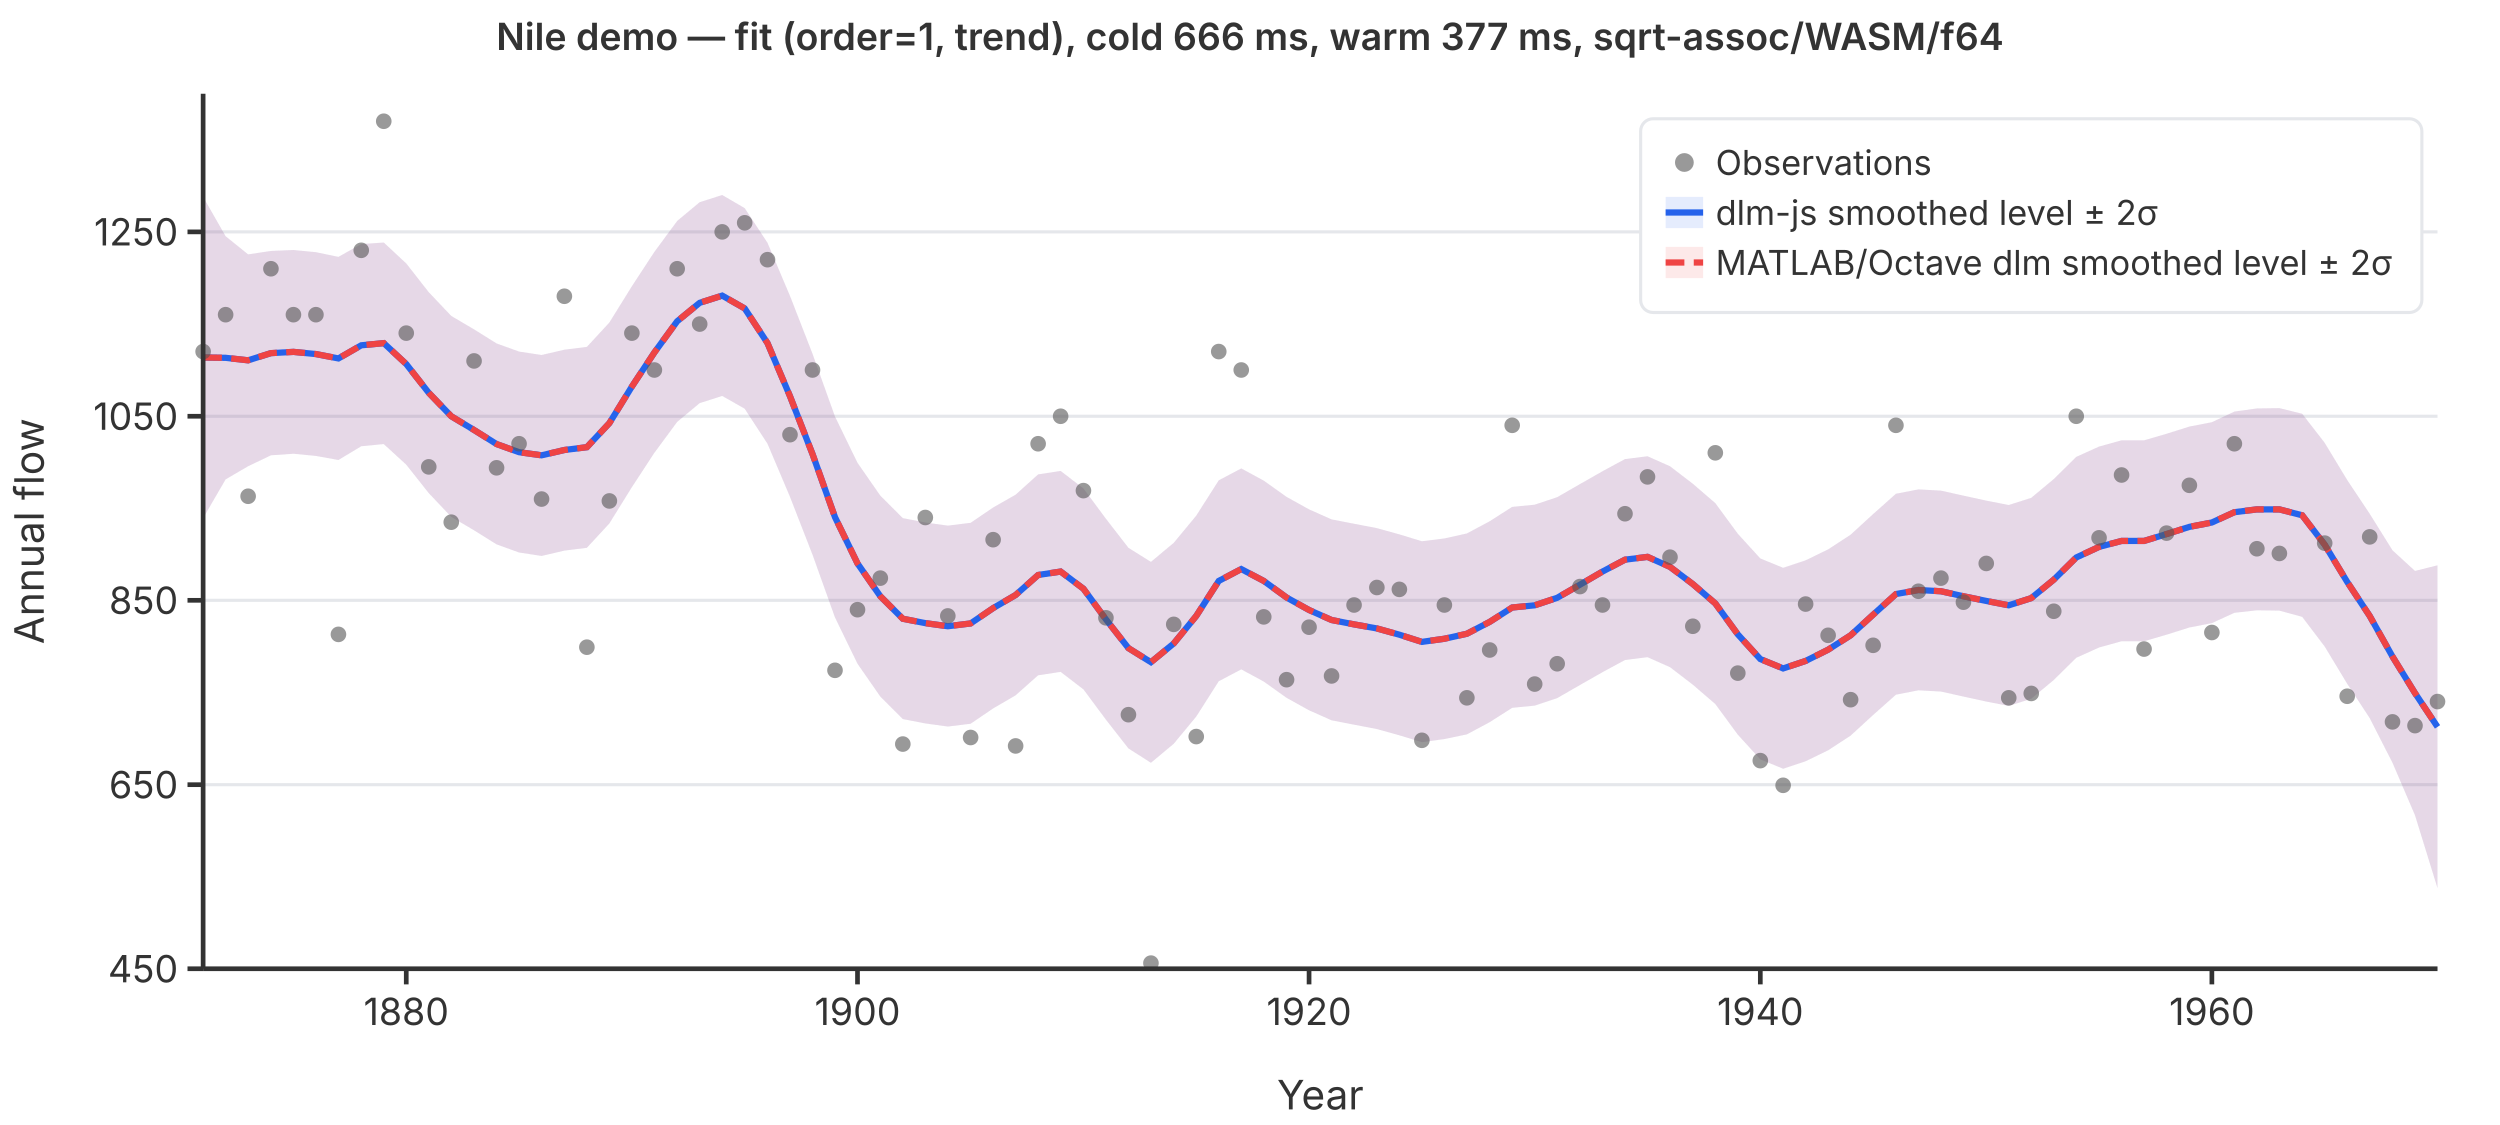
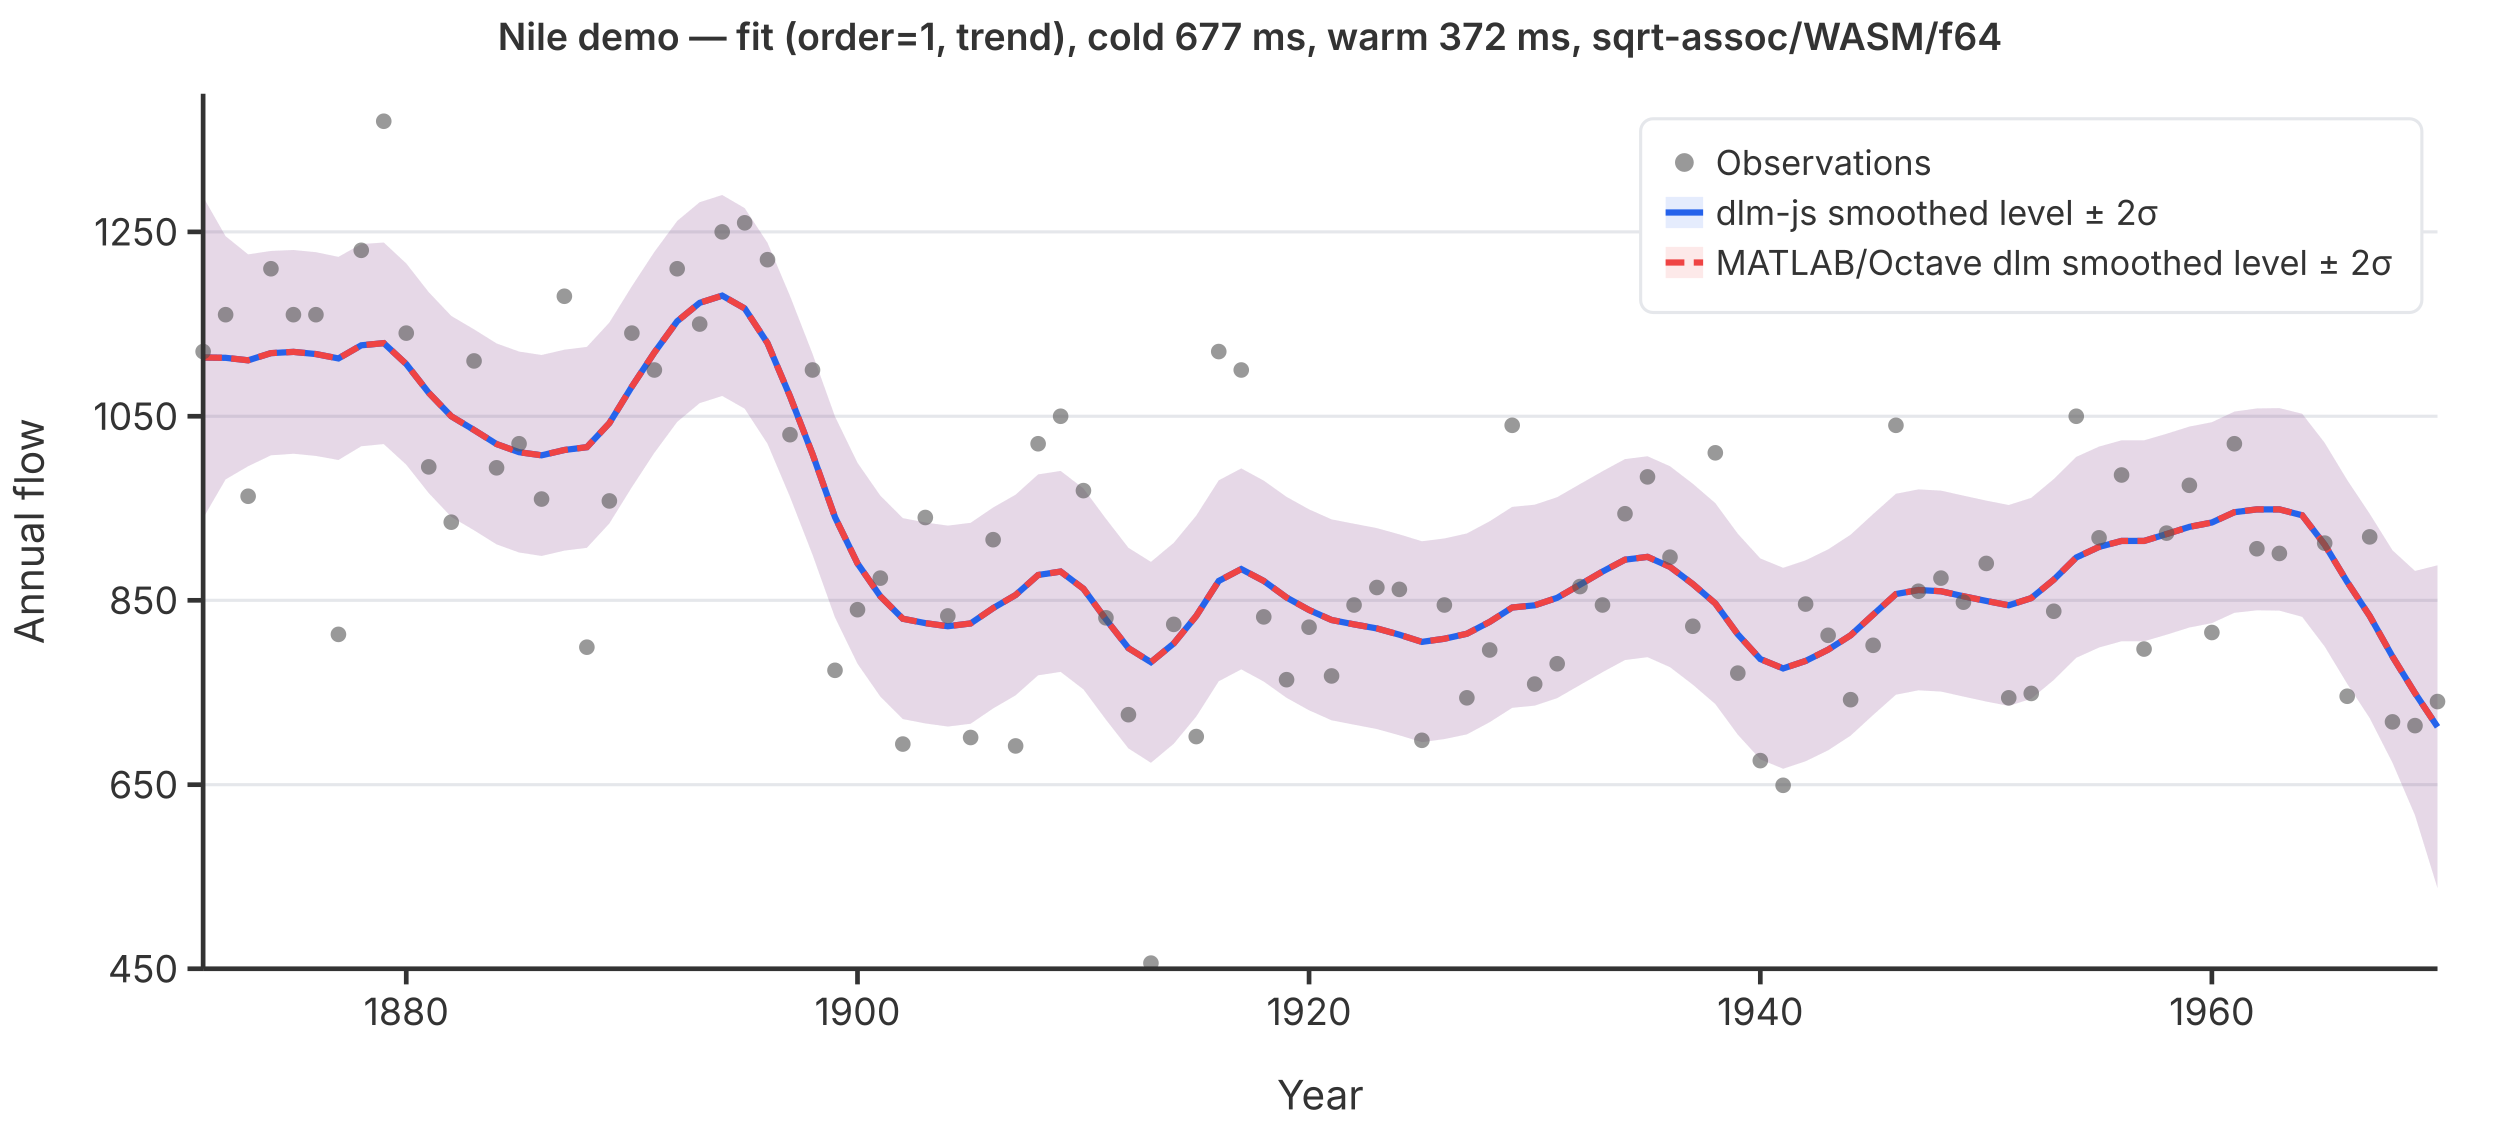
<svg xmlns="http://www.w3.org/2000/svg" viewBox="0 0 800 360" font-family="system-ui,-apple-system,sans-serif" font-size="12">
  <rect width="800" height="360" fill="white" />
  <line x1="65" y1="310.0" x2="780" y2="310.0" stroke="#e5e7eb" stroke-width="1" />
  <line x1="65" y1="251.1" x2="780" y2="251.1" stroke="#e5e7eb" stroke-width="1" />
  <line x1="65" y1="192.1" x2="780" y2="192.1" stroke="#e5e7eb" stroke-width="1" />
  <line x1="65" y1="133.2" x2="780" y2="133.2" stroke="#e5e7eb" stroke-width="1" />
  <line x1="65" y1="74.2" x2="780" y2="74.2" stroke="#e5e7eb" stroke-width="1" />
  <path d="M65.0,63.0L72.2,75.6L79.4,81.4L86.7,80.3L93.9,80.0L101.1,80.7L108.3,82.2L115.6,78.1L122.8,77.6L130.0,84.3L137.2,93.5L144.4,101.1L151.7,105.4L158.9,109.9L166.1,112.5L173.3,113.6L180.6,111.9L187.8,111.0L195.0,103.2L202.2,91.6L209.4,80.6L216.7,70.7L223.9,64.7L231.1,62.4L238.3,66.6L245.6,77.7L252.8,94.7L260.0,113.2L267.2,133.3L274.4,148.1L281.7,158.6L288.9,165.8L296.1,167.2L303.3,168.2L310.6,167.3L317.8,162.4L325.0,158.3L332.2,151.8L339.4,150.7L346.7,156.3L353.9,166.0L361.1,175.3L368.3,179.8L375.6,173.7L382.8,165.0L390.0,153.7L397.2,149.9L404.4,153.8L411.7,159.0L418.9,163.0L426.1,166.2L433.3,167.6L440.6,169.0L447.8,171.0L455.0,173.2L462.2,172.3L469.4,170.7L476.7,166.8L483.9,162.2L491.1,161.5L498.3,159.1L505.6,154.9L512.8,150.8L520.0,146.9L527.2,146.0L534.4,149.2L541.7,154.8L548.9,161.0L556.1,170.8L563.3,178.7L570.6,181.7L577.8,179.3L585.0,175.8L592.2,171.1L599.4,164.5L606.7,158.0L613.9,156.6L621.1,157.0L628.3,158.6L635.6,160.2L642.8,161.6L650.0,159.3L657.2,153.3L664.4,146.2L671.7,142.9L678.9,140.9L686.1,140.9L693.3,138.8L700.6,136.5L707.8,135.1L715.0,131.7L722.2,130.7L729.4,130.6L736.7,132.4L743.9,141.7L751.1,153.6L758.3,164.4L765.6,176.1L772.8,182.7L780.0,180.9L780.0,284.2L772.8,260.9L765.6,244.1L758.3,229.8L751.1,218.8L743.9,206.9L736.7,197.4L729.4,195.4L722.2,195.3L715.0,196.1L707.8,199.4L700.6,200.8L693.3,203.1L686.1,205.2L678.9,205.2L671.7,207.2L664.4,210.5L657.2,217.6L650.0,223.6L642.8,225.9L635.6,224.5L628.3,222.9L621.1,221.3L613.9,220.9L606.7,222.3L599.4,228.8L592.2,235.4L585.0,240.1L577.8,243.6L570.6,246.0L563.3,243.0L556.1,235.1L548.9,225.3L541.7,219.1L534.4,213.5L527.2,210.3L520.0,211.2L512.8,215.1L505.6,219.2L498.3,223.4L491.1,225.8L483.9,226.5L476.7,231.1L469.4,235.0L462.2,236.5L455.0,237.5L447.8,235.3L440.6,233.3L433.3,231.9L426.1,230.5L418.9,227.3L411.7,223.3L404.4,218.1L397.2,214.2L390.0,218.0L382.8,229.3L375.6,238.0L368.3,244.1L361.1,239.5L353.9,230.3L346.7,220.6L339.4,215.0L332.2,216.1L325.0,222.5L317.8,226.7L310.6,231.6L303.3,232.5L296.1,231.5L288.9,230.1L281.7,222.9L274.4,212.4L267.2,197.6L260.0,177.5L252.8,159.0L245.6,142.0L238.3,130.8L231.1,126.7L223.9,129.0L216.7,135.0L209.4,144.9L202.2,155.9L195.0,167.5L187.8,175.3L180.6,176.2L173.3,177.9L166.1,176.8L158.9,174.2L151.7,169.7L144.4,165.4L137.2,157.8L130.0,148.7L122.8,142.1L115.6,142.8L108.3,147.2L101.1,145.9L93.9,145.2L86.7,145.7L79.4,149.2L72.2,153.4L65.0,165.8Z" fill="rgba(37,99,235,0.12)" stroke="none" />
  <path d="M65.0,63.0L72.2,75.6L79.4,81.4L86.7,80.3L93.9,80.0L101.1,80.7L108.3,82.2L115.6,78.1L122.8,77.6L130.0,84.3L137.2,93.5L144.4,101.1L151.7,105.4L158.9,109.9L166.1,112.5L173.3,113.6L180.6,111.9L187.8,111.0L195.0,103.2L202.2,91.6L209.4,80.6L216.7,70.7L223.9,64.7L231.1,62.4L238.3,66.6L245.6,77.7L252.8,94.7L260.0,113.2L267.2,133.3L274.4,148.1L281.7,158.6L288.9,165.8L296.1,167.2L303.3,168.2L310.6,167.3L317.8,162.4L325.0,158.3L332.2,151.8L339.4,150.7L346.7,156.3L353.9,166.0L361.1,175.3L368.3,179.8L375.6,173.7L382.8,165.0L390.0,153.7L397.2,149.9L404.4,153.8L411.7,159.0L418.9,163.0L426.1,166.2L433.3,167.6L440.6,169.0L447.8,171.0L455.0,173.2L462.2,172.3L469.4,170.7L476.7,166.8L483.9,162.2L491.1,161.5L498.3,159.1L505.6,154.9L512.8,150.8L520.0,146.9L527.2,146.0L534.4,149.2L541.7,154.8L548.9,161.0L556.1,170.8L563.3,178.7L570.6,181.7L577.8,179.3L585.0,175.8L592.2,171.1L599.4,164.5L606.7,158.0L613.9,156.6L621.1,157.0L628.3,158.6L635.6,160.2L642.8,161.6L650.0,159.3L657.2,153.3L664.4,146.2L671.7,142.9L678.9,140.9L686.1,140.9L693.3,138.8L700.6,136.5L707.8,135.1L715.0,131.7L722.2,130.7L729.4,130.6L736.7,132.4L743.9,141.7L751.1,153.6L758.3,164.4L765.6,176.1L772.8,182.7L780.0,180.9L780.0,284.2L772.8,260.9L765.6,244.1L758.3,229.8L751.1,218.8L743.9,206.9L736.7,197.4L729.4,195.4L722.2,195.3L715.0,196.1L707.8,199.4L700.6,200.8L693.3,203.1L686.1,205.2L678.9,205.2L671.7,207.2L664.4,210.5L657.2,217.6L650.0,223.6L642.8,225.9L635.6,224.5L628.3,222.9L621.1,221.3L613.9,220.9L606.7,222.3L599.4,228.8L592.2,235.4L585.0,240.1L577.8,243.6L570.6,246.0L563.3,243.0L556.1,235.1L548.9,225.3L541.7,219.1L534.4,213.5L527.2,210.3L520.0,211.2L512.8,215.1L505.6,219.2L498.3,223.4L491.1,225.8L483.9,226.5L476.7,231.1L469.4,235.0L462.2,236.5L455.0,237.5L447.8,235.3L440.6,233.3L433.3,231.9L426.1,230.5L418.9,227.3L411.7,223.3L404.4,218.1L397.2,214.2L390.0,218.0L382.8,229.3L375.6,238.0L368.3,244.1L361.1,239.5L353.9,230.3L346.7,220.6L339.4,215.0L332.2,216.1L325.0,222.5L317.8,226.7L310.6,231.6L303.3,232.5L296.1,231.5L288.9,230.1L281.7,222.9L274.4,212.4L267.2,197.6L260.0,177.5L252.8,159.0L245.6,142.0L238.3,130.8L231.1,126.7L223.9,129.0L216.7,135.0L209.4,144.9L202.2,155.9L195.0,167.5L187.8,175.3L180.6,176.2L173.3,177.9L166.1,176.8L158.9,174.2L151.7,169.7L144.4,165.4L137.2,157.8L130.0,148.7L122.8,142.1L115.6,142.8L108.3,147.2L101.1,145.9L93.9,145.2L86.7,145.7L79.4,149.2L72.2,153.4L65.0,165.8Z" fill="rgba(239,68,68,0.12)" stroke="none" />
  <polyline points="65.0,114.4 72.2,114.5 79.4,115.3 86.7,113.0 93.9,112.6 101.1,113.3 108.3,114.7 115.6,110.5 122.8,109.8 130.0,116.5 137.2,125.7 144.4,133.2 151.7,137.6 158.9,142.1 166.1,144.7 173.3,145.7 180.6,144.0 187.8,143.1 195.0,135.4 202.2,123.7 209.4,112.8 216.7,102.8 223.9,96.9 231.1,94.6 238.3,98.7 245.6,109.8 252.8,126.8 260.0,145.3 267.2,165.5 274.4,180.3 281.7,190.8 288.9,198.0 296.1,199.4 303.3,200.4 310.6,199.5 317.8,194.6 325.0,190.4 332.2,184.0 339.4,182.9 346.7,188.4 353.9,198.2 361.1,207.4 368.3,211.9 375.6,205.9 382.8,197.1 390.0,185.9 397.2,182.1 404.4,185.9 411.7,191.2 418.9,195.2 426.1,198.4 433.3,199.8 440.6,201.1 447.8,203.1 455.0,205.4 462.2,204.4 469.4,202.8 476.7,199.0 483.9,194.4 491.1,193.7 498.3,191.3 505.6,187.1 512.8,182.9 520.0,179.1 527.2,178.2 534.4,181.4 541.7,186.9 548.9,193.1 556.1,203.0 563.3,210.9 570.6,213.9 577.8,211.5 585.0,207.9 592.2,203.3 599.4,196.7 606.7,190.1 613.9,188.8 621.1,189.2 628.3,190.8 635.6,192.3 642.8,193.7 650.0,191.4 657.2,185.5 664.4,178.4 671.7,175.0 678.9,173.1 686.1,173.1 693.3,170.9 700.6,168.6 707.8,167.2 715.0,163.9 722.2,163.0 729.4,163.0 736.7,164.9 743.9,174.3 751.1,186.2 758.3,197.1 765.6,210.1 772.8,221.8 780.0,232.6" fill="none" stroke="#2563eb" stroke-width="2" />
  <polyline points="65.0,114.4 72.2,114.5 79.4,115.3 86.7,113.0 93.9,112.6 101.1,113.3 108.3,114.7 115.6,110.5 122.8,109.8 130.0,116.5 137.2,125.7 144.4,133.2 151.7,137.6 158.9,142.1 166.1,144.7 173.3,145.7 180.6,144.0 187.8,143.1 195.0,135.4 202.2,123.7 209.4,112.8 216.7,102.8 223.9,96.9 231.1,94.6 238.3,98.7 245.6,109.8 252.8,126.8 260.0,145.3 267.2,165.5 274.4,180.3 281.7,190.8 288.9,198.0 296.1,199.4 303.3,200.4 310.6,199.5 317.8,194.6 325.0,190.4 332.2,184.0 339.4,182.9 346.7,188.4 353.9,198.2 361.1,207.4 368.3,211.9 375.6,205.9 382.8,197.1 390.0,185.9 397.2,182.1 404.4,185.9 411.7,191.2 418.9,195.2 426.1,198.4 433.3,199.8 440.6,201.1 447.8,203.1 455.0,205.4 462.2,204.4 469.4,202.8 476.7,199.0 483.9,194.4 491.1,193.7 498.3,191.3 505.6,187.1 512.8,182.9 520.0,179.1 527.2,178.2 534.4,181.4 541.7,186.9 548.9,193.1 556.1,203.0 563.3,210.9 570.6,213.9 577.8,211.5 585.0,207.9 592.2,203.3 599.4,196.7 606.7,190.1 613.9,188.8 621.1,189.2 628.3,190.8 635.6,192.3 642.8,193.7 650.0,191.4 657.2,185.5 664.4,178.4 671.7,175.0 678.9,173.1 686.1,173.1 693.3,170.9 700.6,168.6 707.8,167.2 715.0,163.9 722.2,163.0 729.4,163.0 736.7,164.9 743.9,174.3 751.1,186.2 758.3,197.1 765.6,210.1 772.8,221.8 780.0,232.6" fill="none" stroke="#ef4444" stroke-width="2" stroke-dasharray="6,3" />
  <circle cx="65.0" cy="112.5" r="2.5" fill="#555" opacity="0.6" />
  <circle cx="72.2" cy="100.7" r="2.5" fill="#555" opacity="0.6" />
  <circle cx="79.4" cy="158.8" r="2.5" fill="#555" opacity="0.6" />
  <circle cx="86.7" cy="86.0" r="2.5" fill="#555" opacity="0.6" />
  <circle cx="93.9" cy="100.7" r="2.5" fill="#555" opacity="0.6" />
  <circle cx="101.1" cy="100.7" r="2.5" fill="#555" opacity="0.6" />
  <circle cx="108.3" cy="203.0" r="2.5" fill="#555" opacity="0.6" />
  <circle cx="115.6" cy="80.1" r="2.5" fill="#555" opacity="0.6" />
  <circle cx="122.8" cy="38.8" r="2.5" fill="#555" opacity="0.6" />
  <circle cx="130.0" cy="106.6" r="2.5" fill="#555" opacity="0.6" />
  <circle cx="137.2" cy="149.4" r="2.5" fill="#555" opacity="0.6" />
  <circle cx="144.4" cy="167.1" r="2.5" fill="#555" opacity="0.6" />
  <circle cx="151.7" cy="115.5" r="2.5" fill="#555" opacity="0.6" />
  <circle cx="158.9" cy="149.7" r="2.5" fill="#555" opacity="0.6" />
  <circle cx="166.1" cy="142.0" r="2.5" fill="#555" opacity="0.6" />
  <circle cx="173.3" cy="159.7" r="2.5" fill="#555" opacity="0.6" />
  <circle cx="180.6" cy="94.8" r="2.5" fill="#555" opacity="0.6" />
  <circle cx="187.8" cy="207.1" r="2.5" fill="#555" opacity="0.6" />
  <circle cx="195.0" cy="160.3" r="2.5" fill="#555" opacity="0.6" />
  <circle cx="202.2" cy="106.6" r="2.5" fill="#555" opacity="0.6" />
  <circle cx="209.4" cy="118.4" r="2.5" fill="#555" opacity="0.6" />
  <circle cx="216.7" cy="86.0" r="2.5" fill="#555" opacity="0.6" />
  <circle cx="223.9" cy="103.7" r="2.5" fill="#555" opacity="0.6" />
  <circle cx="231.1" cy="74.2" r="2.5" fill="#555" opacity="0.6" />
  <circle cx="238.3" cy="71.3" r="2.5" fill="#555" opacity="0.6" />
  <circle cx="245.6" cy="83.1" r="2.5" fill="#555" opacity="0.6" />
  <circle cx="252.8" cy="139.1" r="2.5" fill="#555" opacity="0.6" />
  <circle cx="260.0" cy="118.4" r="2.5" fill="#555" opacity="0.6" />
  <circle cx="267.2" cy="214.5" r="2.5" fill="#555" opacity="0.6" />
  <circle cx="274.4" cy="195.1" r="2.5" fill="#555" opacity="0.6" />
  <circle cx="281.7" cy="185.0" r="2.5" fill="#555" opacity="0.6" />
  <circle cx="288.9" cy="238.1" r="2.5" fill="#555" opacity="0.6" />
  <circle cx="296.1" cy="165.6" r="2.5" fill="#555" opacity="0.6" />
  <circle cx="303.3" cy="197.1" r="2.5" fill="#555" opacity="0.6" />
  <circle cx="310.6" cy="236.0" r="2.5" fill="#555" opacity="0.6" />
  <circle cx="317.8" cy="172.7" r="2.5" fill="#555" opacity="0.6" />
  <circle cx="325.0" cy="238.7" r="2.5" fill="#555" opacity="0.6" />
  <circle cx="332.2" cy="142.0" r="2.5" fill="#555" opacity="0.6" />
  <circle cx="339.4" cy="133.2" r="2.5" fill="#555" opacity="0.6" />
  <circle cx="346.7" cy="157.0" r="2.5" fill="#555" opacity="0.6" />
  <circle cx="353.9" cy="197.7" r="2.5" fill="#555" opacity="0.6" />
  <circle cx="361.1" cy="228.7" r="2.5" fill="#555" opacity="0.6" />
  <circle cx="368.3" cy="308.2" r="2.5" fill="#555" opacity="0.6" />
  <circle cx="375.6" cy="199.8" r="2.5" fill="#555" opacity="0.6" />
  <circle cx="382.8" cy="235.7" r="2.5" fill="#555" opacity="0.6" />
  <circle cx="390.0" cy="112.5" r="2.5" fill="#555" opacity="0.6" />
  <circle cx="397.2" cy="118.4" r="2.5" fill="#555" opacity="0.6" />
  <circle cx="404.4" cy="197.4" r="2.5" fill="#555" opacity="0.6" />
  <circle cx="411.7" cy="217.5" r="2.5" fill="#555" opacity="0.6" />
  <circle cx="418.9" cy="200.7" r="2.5" fill="#555" opacity="0.6" />
  <circle cx="426.1" cy="216.3" r="2.5" fill="#555" opacity="0.6" />
  <circle cx="433.3" cy="193.6" r="2.5" fill="#555" opacity="0.6" />
  <circle cx="440.6" cy="188.0" r="2.5" fill="#555" opacity="0.6" />
  <circle cx="447.8" cy="188.6" r="2.5" fill="#555" opacity="0.6" />
  <circle cx="455.0" cy="236.9" r="2.5" fill="#555" opacity="0.6" />
  <circle cx="462.2" cy="193.6" r="2.5" fill="#555" opacity="0.6" />
  <circle cx="469.4" cy="223.3" r="2.5" fill="#555" opacity="0.6" />
  <circle cx="476.7" cy="208.0" r="2.5" fill="#555" opacity="0.6" />
  <circle cx="483.9" cy="136.1" r="2.5" fill="#555" opacity="0.6" />
  <circle cx="491.1" cy="218.9" r="2.5" fill="#555" opacity="0.6" />
  <circle cx="498.3" cy="212.4" r="2.5" fill="#555" opacity="0.6" />
  <circle cx="505.6" cy="187.7" r="2.5" fill="#555" opacity="0.6" />
  <circle cx="512.8" cy="193.6" r="2.5" fill="#555" opacity="0.6" />
  <circle cx="520.0" cy="164.4" r="2.5" fill="#555" opacity="0.6" />
  <circle cx="527.2" cy="152.6" r="2.5" fill="#555" opacity="0.6" />
  <circle cx="534.4" cy="178.3" r="2.5" fill="#555" opacity="0.6" />
  <circle cx="541.7" cy="200.4" r="2.5" fill="#555" opacity="0.6" />
  <circle cx="548.9" cy="144.9" r="2.5" fill="#555" opacity="0.6" />
  <circle cx="556.1" cy="215.4" r="2.5" fill="#555" opacity="0.6" />
  <circle cx="563.3" cy="243.4" r="2.5" fill="#555" opacity="0.6" />
  <circle cx="570.6" cy="251.3" r="2.5" fill="#555" opacity="0.6" />
  <circle cx="577.8" cy="193.3" r="2.5" fill="#555" opacity="0.6" />
  <circle cx="585.0" cy="203.3" r="2.5" fill="#555" opacity="0.6" />
  <circle cx="592.2" cy="223.9" r="2.5" fill="#555" opacity="0.6" />
  <circle cx="599.4" cy="206.5" r="2.5" fill="#555" opacity="0.6" />
  <circle cx="606.7" cy="136.1" r="2.5" fill="#555" opacity="0.6" />
  <circle cx="613.9" cy="189.2" r="2.5" fill="#555" opacity="0.6" />
  <circle cx="621.1" cy="185.0" r="2.5" fill="#555" opacity="0.6" />
  <circle cx="628.3" cy="192.7" r="2.5" fill="#555" opacity="0.6" />
  <circle cx="635.6" cy="180.3" r="2.5" fill="#555" opacity="0.6" />
  <circle cx="642.8" cy="223.3" r="2.5" fill="#555" opacity="0.6" />
  <circle cx="650.0" cy="221.9" r="2.5" fill="#555" opacity="0.6" />
  <circle cx="657.2" cy="195.6" r="2.5" fill="#555" opacity="0.6" />
  <circle cx="664.4" cy="133.2" r="2.5" fill="#555" opacity="0.6" />
  <circle cx="671.7" cy="172.1" r="2.5" fill="#555" opacity="0.6" />
  <circle cx="678.9" cy="152.0" r="2.5" fill="#555" opacity="0.6" />
  <circle cx="686.1" cy="207.7" r="2.5" fill="#555" opacity="0.6" />
  <circle cx="693.3" cy="170.6" r="2.5" fill="#555" opacity="0.6" />
  <circle cx="700.6" cy="155.3" r="2.5" fill="#555" opacity="0.6" />
  <circle cx="707.8" cy="202.4" r="2.5" fill="#555" opacity="0.6" />
  <circle cx="715.0" cy="142.0" r="2.5" fill="#555" opacity="0.6" />
  <circle cx="722.2" cy="175.6" r="2.5" fill="#555" opacity="0.6" />
  <circle cx="729.4" cy="177.1" r="2.5" fill="#555" opacity="0.6" />
  <circle cx="736.7" cy="97.8" r="2.5" fill="#555" opacity="0.6" />
  <circle cx="743.9" cy="173.8" r="2.5" fill="#555" opacity="0.6" />
  <circle cx="751.1" cy="222.8" r="2.5" fill="#555" opacity="0.6" />
  <circle cx="758.3" cy="171.8" r="2.5" fill="#555" opacity="0.6" />
  <circle cx="765.6" cy="231.0" r="2.5" fill="#555" opacity="0.6" />
  <circle cx="772.8" cy="232.2" r="2.5" fill="#555" opacity="0.6" />
  <circle cx="780.0" cy="224.5" r="2.5" fill="#555" opacity="0.6" />
  <line x1="65" y1="30" x2="65" y2="310" stroke="#333" stroke-width="1.5" />
  <line x1="65" y1="310" x2="780" y2="310" stroke="#333" stroke-width="1.5" />
  <line x1="60" y1="310.0" x2="65" y2="310.0" stroke="#333" stroke-width="1.5" />
  <text x="57" y="310.0" text-anchor="end" dominant-baseline="middle" fill="#333">450</text>
  <line x1="60" y1="251.1" x2="65" y2="251.1" stroke="#333" stroke-width="1.5" />
  <text x="57" y="251.1" text-anchor="end" dominant-baseline="middle" fill="#333">650</text>
  <line x1="60" y1="192.1" x2="65" y2="192.1" stroke="#333" stroke-width="1.5" />
  <text x="57" y="192.1" text-anchor="end" dominant-baseline="middle" fill="#333">850</text>
  <line x1="60" y1="133.2" x2="65" y2="133.2" stroke="#333" stroke-width="1.5" />
  <text x="57" y="133.2" text-anchor="end" dominant-baseline="middle" fill="#333">1050</text>
  <line x1="60" y1="74.2" x2="65" y2="74.2" stroke="#333" stroke-width="1.5" />
  <text x="57" y="74.2" text-anchor="end" dominant-baseline="middle" fill="#333">1250</text>
  <line x1="130.0" y1="310" x2="130.0" y2="315" stroke="#333" stroke-width="1.5" />
  <text x="130.0" y="328" text-anchor="middle" fill="#333">1880</text>
  <line x1="274.4" y1="310" x2="274.4" y2="315" stroke="#333" stroke-width="1.5" />
  <text x="274.4" y="328" text-anchor="middle" fill="#333">1900</text>
  <line x1="418.9" y1="310" x2="418.9" y2="315" stroke="#333" stroke-width="1.5" />
  <text x="418.9" y="328" text-anchor="middle" fill="#333">1920</text>
  <line x1="563.3" y1="310" x2="563.3" y2="315" stroke="#333" stroke-width="1.5" />
  <text x="563.3" y="328" text-anchor="middle" fill="#333">1940</text>
  <line x1="707.8" y1="310" x2="707.8" y2="315" stroke="#333" stroke-width="1.5" />
  <text x="707.8" y="328" text-anchor="middle" fill="#333">1960</text>
  <text x="422.5" y="355" text-anchor="middle" fill="#333" font-size="13">Year</text>
  <text x="14" y="170" text-anchor="middle" fill="#333" font-size="13" transform="rotate(-90,14,170)">Annual flow</text>
-   <text x="400" y="16" text-anchor="middle" fill="#333" font-size="12" font-weight="600">Nile demo — fit (order=1, trend), cold 666 ms, warm 377 ms, sqrt-assoc/WASM/f64</text>
+   <text x="400" y="16" text-anchor="middle" fill="#333" font-size="12" font-weight="600">Nile demo — fit (order=1, trend), cold 677 ms, warm 372 ms, sqrt-assoc/WASM/f64</text>
  <rect x="525" y="38" width="250" height="62" rx="4" fill="white" stroke="#e5e7eb" stroke-width="1" />
  <circle cx="539" cy="52" r="3" fill="#555" opacity="0.6" />
  <text x="549" y="52" dominant-baseline="middle" fill="#333" font-size="11">Observations</text>
  <line x1="533" y1="68" x2="545" y2="68" stroke="#2563eb" stroke-width="2" />
  <rect x="533" y="63" width="12" height="10" fill="rgba(37,99,235,0.12)" stroke="none" />
  <text x="549" y="68" dominant-baseline="middle" fill="#333" font-size="11">dlm-js smoothed level ± 2σ</text>
  <line x1="533" y1="84" x2="545" y2="84" stroke="#ef4444" stroke-width="2" stroke-dasharray="6,3" />
  <rect x="533" y="79" width="12" height="10" fill="rgba(239,68,68,0.12)" stroke="none" />
  <text x="549" y="84" dominant-baseline="middle" fill="#333" font-size="11">MATLAB/Octave dlm smoothed level ± 2σ</text>
</svg>
